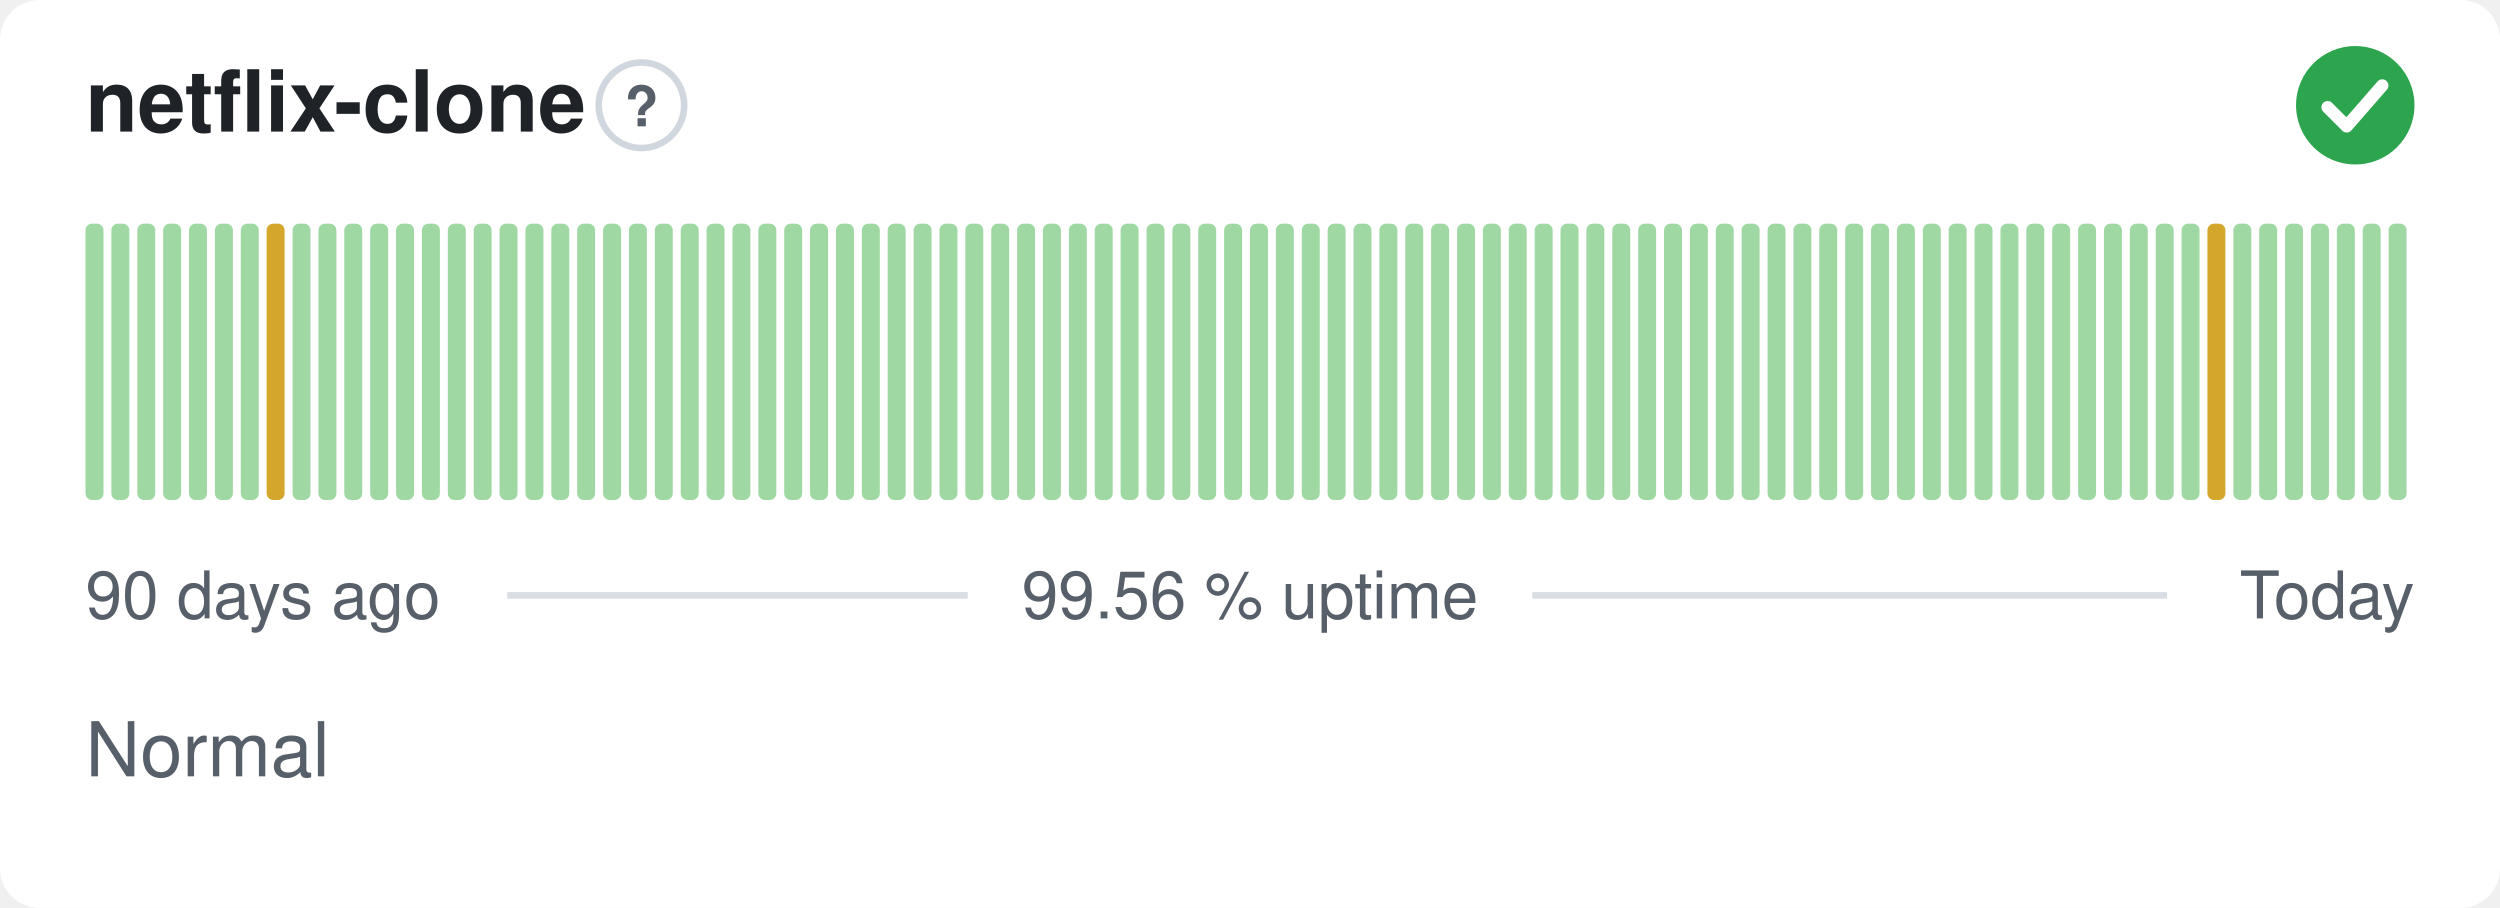
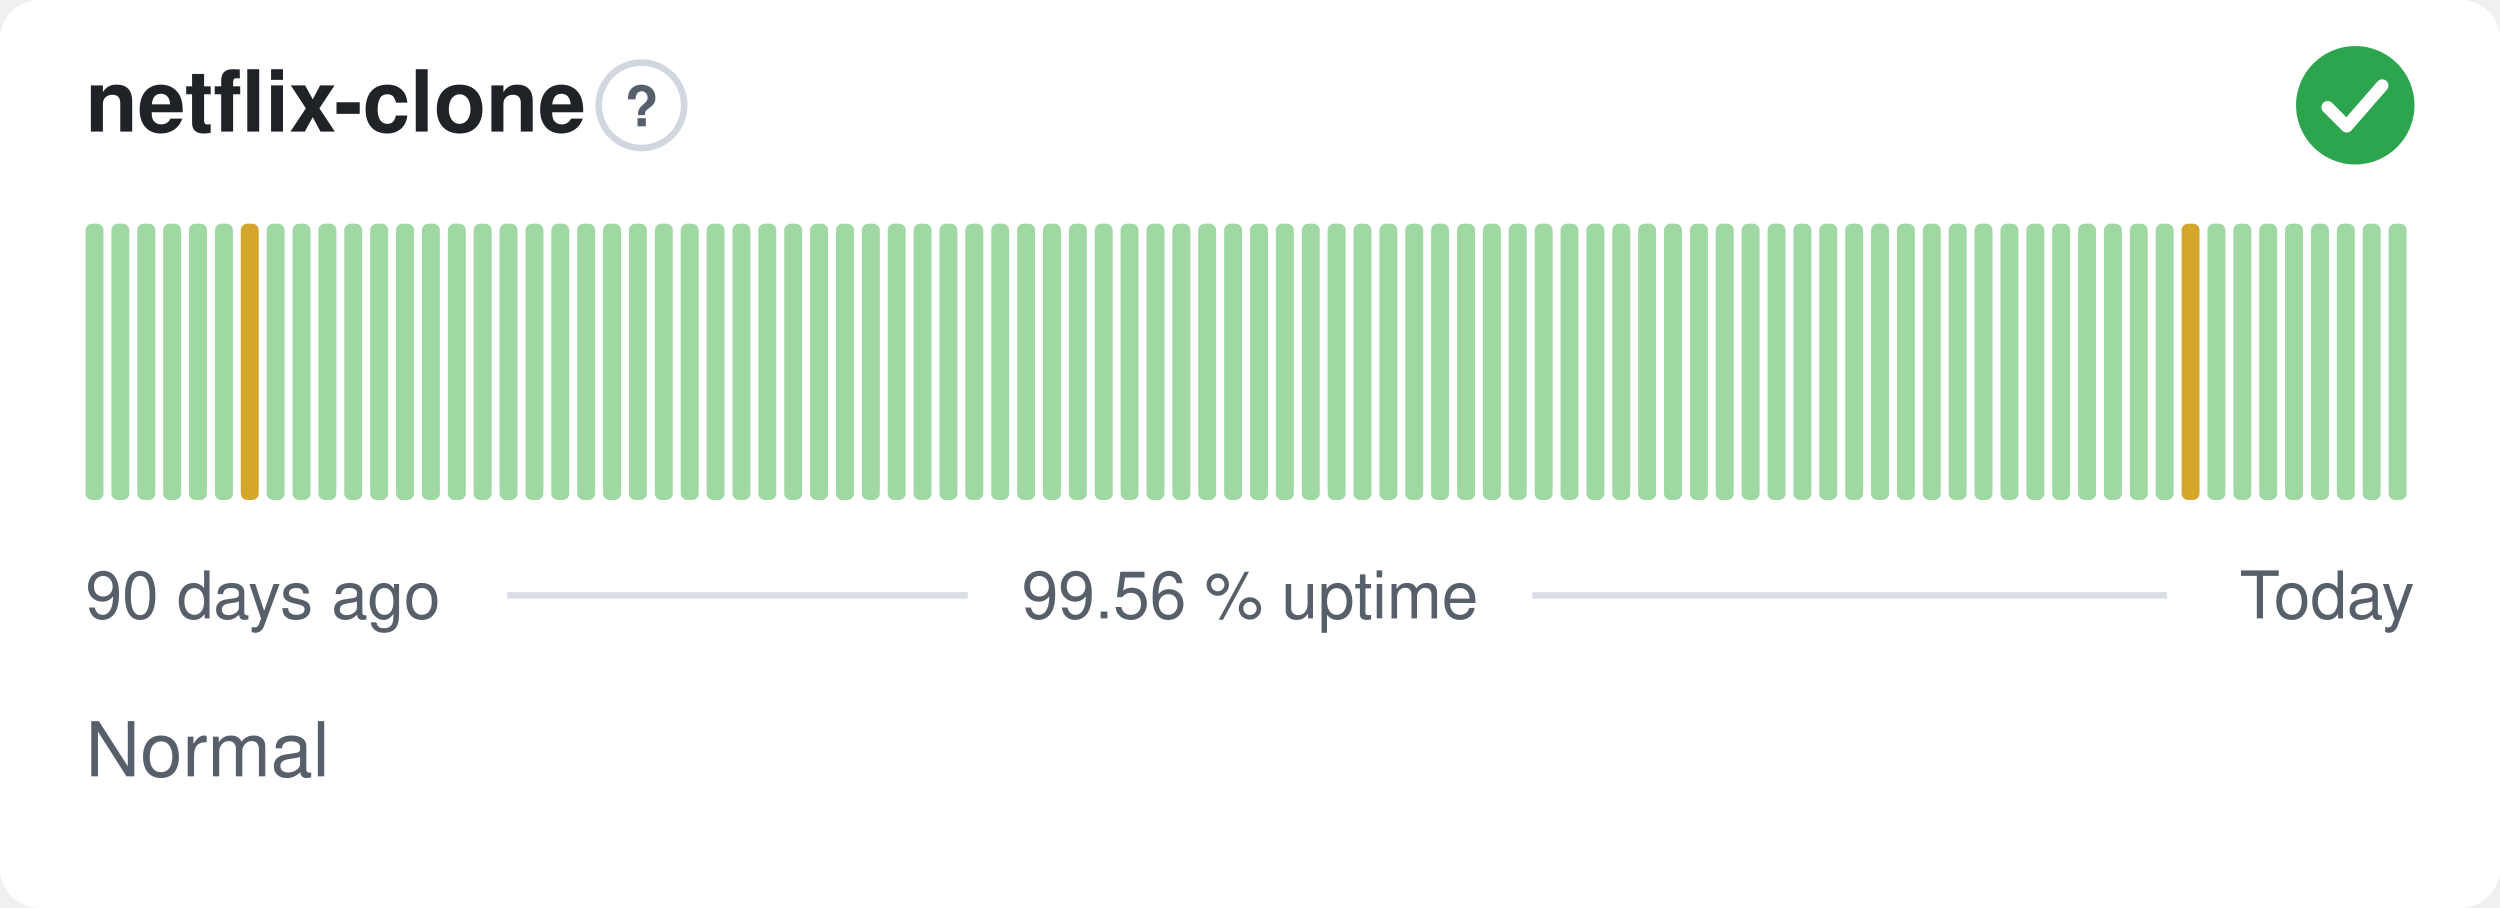
<svg xmlns="http://www.w3.org/2000/svg" width="380" height="138" viewBox="0 0 380 138" role="img" aria-label="netflix-clone: Normal, 99.56 % uptime over the last 90 days" font-family="-apple-system,BlinkMacSystemFont,'Segoe UI',Helvetica,Arial,sans-serif">
  <style>
    @media (prefers-color-scheme: dark) {
      .bg { fill: #0d1117 }
      .title { fill: #e6edf3 }
      .muted { fill: #8b949e }
      .hint { stroke: #30363d }
      .rule { stroke: #30363d }
      .nodata { fill: #21262d }
    }
  </style>
  <rect class="bg" width="380" height="138" rx="6" fill="#ffffff" />
  <text class="title" x="13" y="20" font-size="13" font-weight="600" fill="#1f2328">netflix-clone</text>
  <circle class="hint" cx="97.5" cy="16" r="6.5" fill="none" stroke="#d0d7de" stroke-width="1" />
  <text class="muted" x="97.5" y="19.2" text-anchor="middle" font-size="8.5" font-weight="700" fill="#57606a">?</text>
  <circle cx="358" cy="16" r="9" fill="#2da44e" />
  <path d="M353.80 16.30l2.90 2.90 5.40 -6.20" fill="none" stroke="#fff" stroke-width="1.89" stroke-linecap="round" stroke-linejoin="round" />
  <rect x="13.00" y="34.00" width="2.73" height="42.00" rx="1" fill="#9fd8a3" />
  <rect x="16.93" y="34.00" width="2.73" height="42.00" rx="1" fill="#9fd8a3" />
  <rect x="20.87" y="34.00" width="2.73" height="42.00" rx="1" fill="#9fd8a3" />
  <rect x="24.80" y="34.00" width="2.73" height="42.00" rx="1" fill="#9fd8a3" />
  <rect x="28.73" y="34.00" width="2.73" height="42.00" rx="1" fill="#9fd8a3" />
  <rect x="32.67" y="34.00" width="2.73" height="42.00" rx="1" fill="#9fd8a3" />
-   <rect x="36.60" y="34.00" width="2.73" height="42.00" rx="1" fill="#9fd8a3" />
-   <rect x="40.53" y="34.00" width="2.73" height="42.00" rx="1" fill="#d4a72c" />
+   <rect x="36.60" y="34.00" width="2.73" height="42.00" rx="1" fill="#d4a72c" />
+   <rect x="40.53" y="34.00" width="2.73" height="42.00" rx="1" fill="#9fd8a3" />
  <rect x="44.47" y="34.00" width="2.73" height="42.00" rx="1" fill="#9fd8a3" />
  <rect x="48.40" y="34.00" width="2.73" height="42.00" rx="1" fill="#9fd8a3" />
  <rect x="52.33" y="34.00" width="2.73" height="42.00" rx="1" fill="#9fd8a3" />
  <rect x="56.27" y="34.00" width="2.73" height="42.00" rx="1" fill="#9fd8a3" />
  <rect x="60.20" y="34.00" width="2.73" height="42.00" rx="1" fill="#9fd8a3" />
  <rect x="64.13" y="34.00" width="2.73" height="42.00" rx="1" fill="#9fd8a3" />
  <rect x="68.07" y="34.00" width="2.73" height="42.00" rx="1" fill="#9fd8a3" />
  <rect x="72.00" y="34.00" width="2.73" height="42.00" rx="1" fill="#9fd8a3" />
  <rect x="75.93" y="34.00" width="2.73" height="42.00" rx="1" fill="#9fd8a3" />
  <rect x="79.87" y="34.00" width="2.73" height="42.00" rx="1" fill="#9fd8a3" />
  <rect x="83.80" y="34.00" width="2.73" height="42.00" rx="1" fill="#9fd8a3" />
  <rect x="87.73" y="34.00" width="2.73" height="42.00" rx="1" fill="#9fd8a3" />
  <rect x="91.67" y="34.00" width="2.73" height="42.00" rx="1" fill="#9fd8a3" />
  <rect x="95.60" y="34.00" width="2.73" height="42.00" rx="1" fill="#9fd8a3" />
  <rect x="99.53" y="34.00" width="2.73" height="42.00" rx="1" fill="#9fd8a3" />
  <rect x="103.47" y="34.00" width="2.73" height="42.00" rx="1" fill="#9fd8a3" />
  <rect x="107.40" y="34.00" width="2.73" height="42.00" rx="1" fill="#9fd8a3" />
  <rect x="111.33" y="34.00" width="2.73" height="42.00" rx="1" fill="#9fd8a3" />
  <rect x="115.27" y="34.00" width="2.73" height="42.00" rx="1" fill="#9fd8a3" />
  <rect x="119.20" y="34.00" width="2.73" height="42.00" rx="1" fill="#9fd8a3" />
  <rect x="123.13" y="34.00" width="2.73" height="42.00" rx="1" fill="#9fd8a3" />
  <rect x="127.07" y="34.00" width="2.73" height="42.00" rx="1" fill="#9fd8a3" />
  <rect x="131.00" y="34.00" width="2.73" height="42.00" rx="1" fill="#9fd8a3" />
  <rect x="134.93" y="34.00" width="2.73" height="42.00" rx="1" fill="#9fd8a3" />
  <rect x="138.87" y="34.00" width="2.73" height="42.00" rx="1" fill="#9fd8a3" />
  <rect x="142.80" y="34.00" width="2.73" height="42.00" rx="1" fill="#9fd8a3" />
  <rect x="146.73" y="34.00" width="2.73" height="42.00" rx="1" fill="#9fd8a3" />
  <rect x="150.67" y="34.00" width="2.73" height="42.00" rx="1" fill="#9fd8a3" />
  <rect x="154.60" y="34.00" width="2.73" height="42.00" rx="1" fill="#9fd8a3" />
  <rect x="158.53" y="34.00" width="2.73" height="42.00" rx="1" fill="#9fd8a3" />
  <rect x="162.47" y="34.00" width="2.73" height="42.00" rx="1" fill="#9fd8a3" />
  <rect x="166.40" y="34.00" width="2.73" height="42.00" rx="1" fill="#9fd8a3" />
  <rect x="170.33" y="34.00" width="2.73" height="42.00" rx="1" fill="#9fd8a3" />
  <rect x="174.27" y="34.00" width="2.73" height="42.00" rx="1" fill="#9fd8a3" />
  <rect x="178.20" y="34.00" width="2.73" height="42.00" rx="1" fill="#9fd8a3" />
  <rect x="182.13" y="34.00" width="2.73" height="42.00" rx="1" fill="#9fd8a3" />
  <rect x="186.07" y="34.00" width="2.73" height="42.00" rx="1" fill="#9fd8a3" />
  <rect x="190.00" y="34.00" width="2.73" height="42.00" rx="1" fill="#9fd8a3" />
  <rect x="193.93" y="34.00" width="2.73" height="42.00" rx="1" fill="#9fd8a3" />
  <rect x="197.87" y="34.00" width="2.73" height="42.00" rx="1" fill="#9fd8a3" />
  <rect x="201.80" y="34.00" width="2.73" height="42.00" rx="1" fill="#9fd8a3" />
  <rect x="205.73" y="34.00" width="2.73" height="42.00" rx="1" fill="#9fd8a3" />
  <rect x="209.67" y="34.00" width="2.73" height="42.00" rx="1" fill="#9fd8a3" />
  <rect x="213.60" y="34.00" width="2.73" height="42.00" rx="1" fill="#9fd8a3" />
  <rect x="217.53" y="34.00" width="2.73" height="42.00" rx="1" fill="#9fd8a3" />
  <rect x="221.47" y="34.00" width="2.73" height="42.00" rx="1" fill="#9fd8a3" />
  <rect x="225.40" y="34.00" width="2.73" height="42.00" rx="1" fill="#9fd8a3" />
  <rect x="229.33" y="34.00" width="2.73" height="42.00" rx="1" fill="#9fd8a3" />
  <rect x="233.27" y="34.00" width="2.73" height="42.00" rx="1" fill="#9fd8a3" />
  <rect x="237.20" y="34.00" width="2.73" height="42.00" rx="1" fill="#9fd8a3" />
  <rect x="241.13" y="34.00" width="2.73" height="42.00" rx="1" fill="#9fd8a3" />
  <rect x="245.07" y="34.00" width="2.73" height="42.00" rx="1" fill="#9fd8a3" />
  <rect x="249.00" y="34.00" width="2.73" height="42.00" rx="1" fill="#9fd8a3" />
  <rect x="252.93" y="34.00" width="2.73" height="42.00" rx="1" fill="#9fd8a3" />
  <rect x="256.87" y="34.00" width="2.73" height="42.00" rx="1" fill="#9fd8a3" />
  <rect x="260.80" y="34.00" width="2.73" height="42.00" rx="1" fill="#9fd8a3" />
  <rect x="264.73" y="34.00" width="2.73" height="42.00" rx="1" fill="#9fd8a3" />
  <rect x="268.67" y="34.00" width="2.73" height="42.00" rx="1" fill="#9fd8a3" />
  <rect x="272.60" y="34.00" width="2.73" height="42.00" rx="1" fill="#9fd8a3" />
  <rect x="276.53" y="34.00" width="2.73" height="42.00" rx="1" fill="#9fd8a3" />
  <rect x="280.47" y="34.00" width="2.73" height="42.00" rx="1" fill="#9fd8a3" />
  <rect x="284.40" y="34.00" width="2.73" height="42.00" rx="1" fill="#9fd8a3" />
  <rect x="288.33" y="34.00" width="2.73" height="42.00" rx="1" fill="#9fd8a3" />
  <rect x="292.27" y="34.00" width="2.73" height="42.00" rx="1" fill="#9fd8a3" />
  <rect x="296.20" y="34.00" width="2.73" height="42.00" rx="1" fill="#9fd8a3" />
  <rect x="300.13" y="34.00" width="2.73" height="42.00" rx="1" fill="#9fd8a3" />
  <rect x="304.07" y="34.00" width="2.73" height="42.00" rx="1" fill="#9fd8a3" />
  <rect x="308.00" y="34.00" width="2.73" height="42.00" rx="1" fill="#9fd8a3" />
  <rect x="311.93" y="34.00" width="2.73" height="42.00" rx="1" fill="#9fd8a3" />
  <rect x="315.87" y="34.00" width="2.73" height="42.00" rx="1" fill="#9fd8a3" />
  <rect x="319.80" y="34.00" width="2.73" height="42.00" rx="1" fill="#9fd8a3" />
  <rect x="323.73" y="34.00" width="2.73" height="42.00" rx="1" fill="#9fd8a3" />
  <rect x="327.67" y="34.00" width="2.73" height="42.00" rx="1" fill="#9fd8a3" />
-   <rect x="331.60" y="34.00" width="2.73" height="42.00" rx="1" fill="#9fd8a3" />
-   <rect x="335.53" y="34.00" width="2.73" height="42.00" rx="1" fill="#d4a72c" />
+   <rect x="331.60" y="34.00" width="2.73" height="42.00" rx="1" fill="#d4a72c" />
+   <rect x="335.53" y="34.00" width="2.73" height="42.00" rx="1" fill="#9fd8a3" />
  <rect x="339.47" y="34.00" width="2.73" height="42.00" rx="1" fill="#9fd8a3" />
  <rect x="343.40" y="34.00" width="2.73" height="42.00" rx="1" fill="#9fd8a3" />
  <rect x="347.33" y="34.00" width="2.73" height="42.00" rx="1" fill="#9fd8a3" />
  <rect x="351.27" y="34.00" width="2.73" height="42.00" rx="1" fill="#9fd8a3" />
  <rect x="355.20" y="34.00" width="2.73" height="42.00" rx="1" fill="#9fd8a3" />
  <rect x="359.13" y="34.00" width="2.73" height="42.00" rx="1" fill="#9fd8a3" />
  <rect x="363.07" y="34.00" width="2.73" height="42.00" rx="1" fill="#9fd8a3" />
  <text class="muted" x="13" y="94" font-size="10" fill="#57606a">90 days ago</text>
  <text class="muted" x="190" y="94" text-anchor="middle" font-size="10" fill="#57606a">99.56 % uptime</text>
  <text class="muted" x="367" y="94" text-anchor="end" font-size="10" fill="#57606a">Today</text>
  <line class="rule" x1="77.1" y1="90.5" x2="147.1" y2="90.5" stroke="#d8dee4" stroke-width="1" />
  <line class="rule" x1="232.9" y1="90.5" x2="329.4" y2="90.5" stroke="#d8dee4" stroke-width="1" />
  <text class="muted" x="13" y="118" font-size="11.5" fill="#57606a">Normal</text>
</svg>
